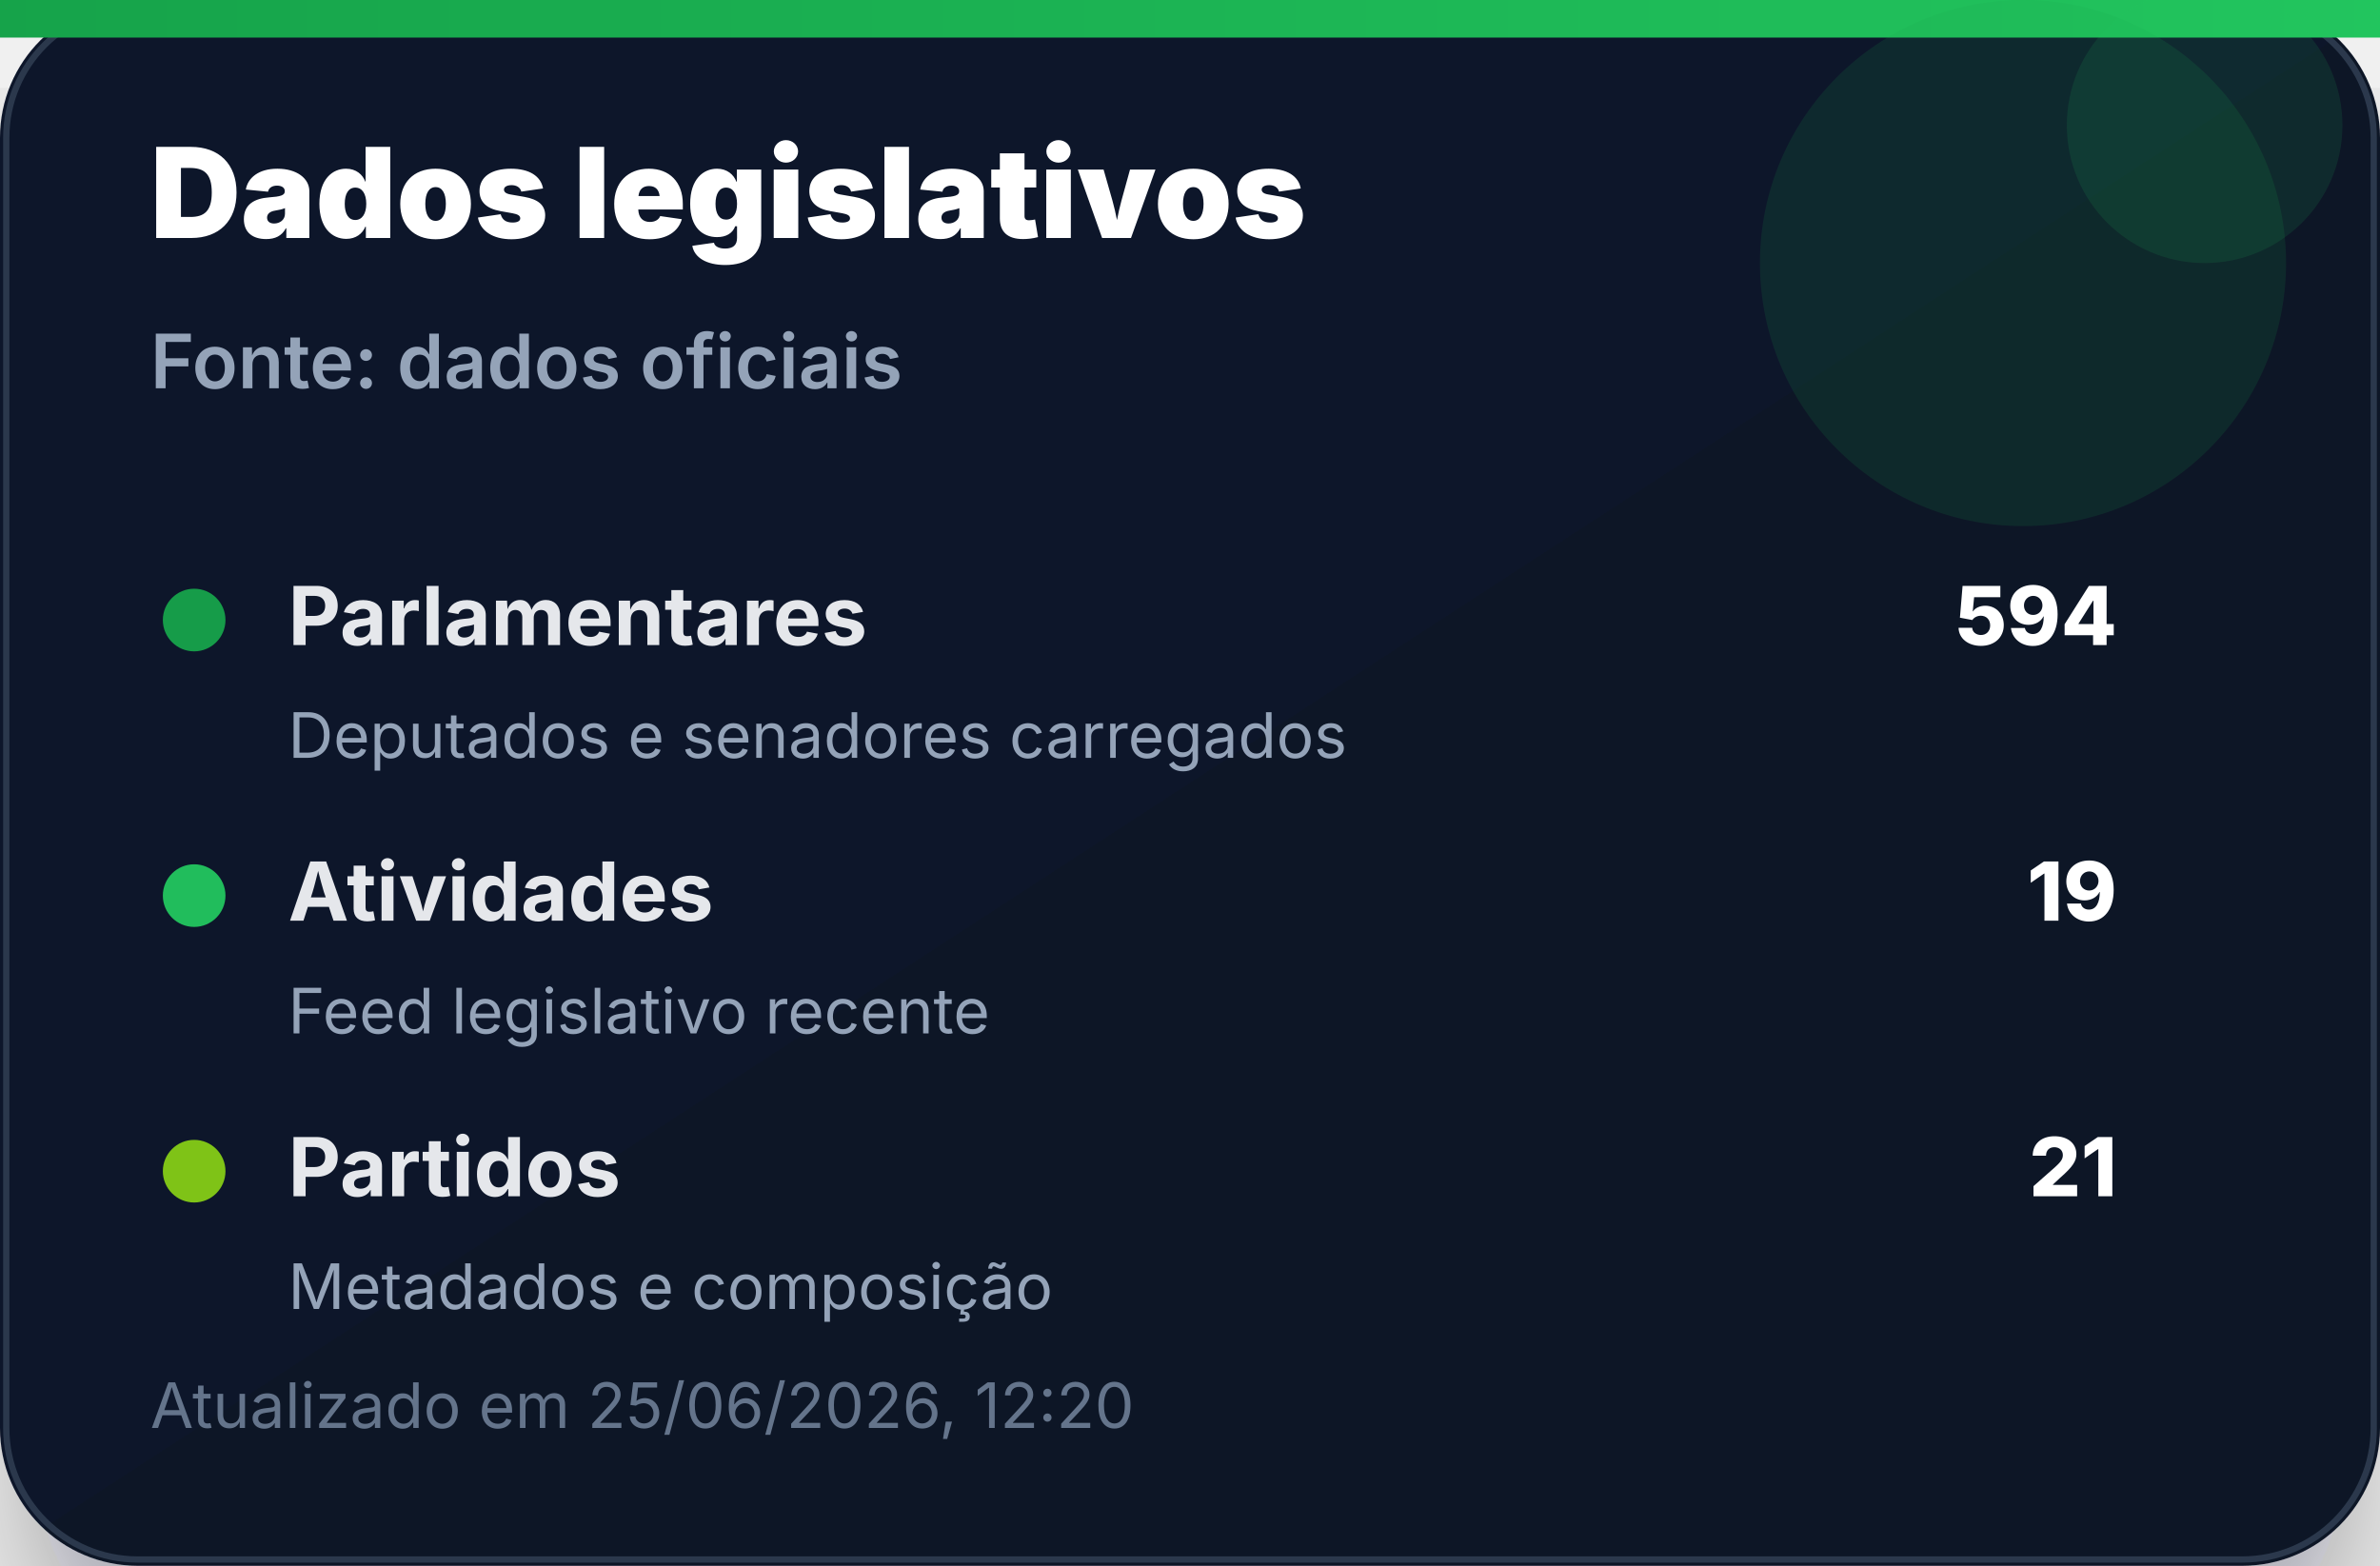
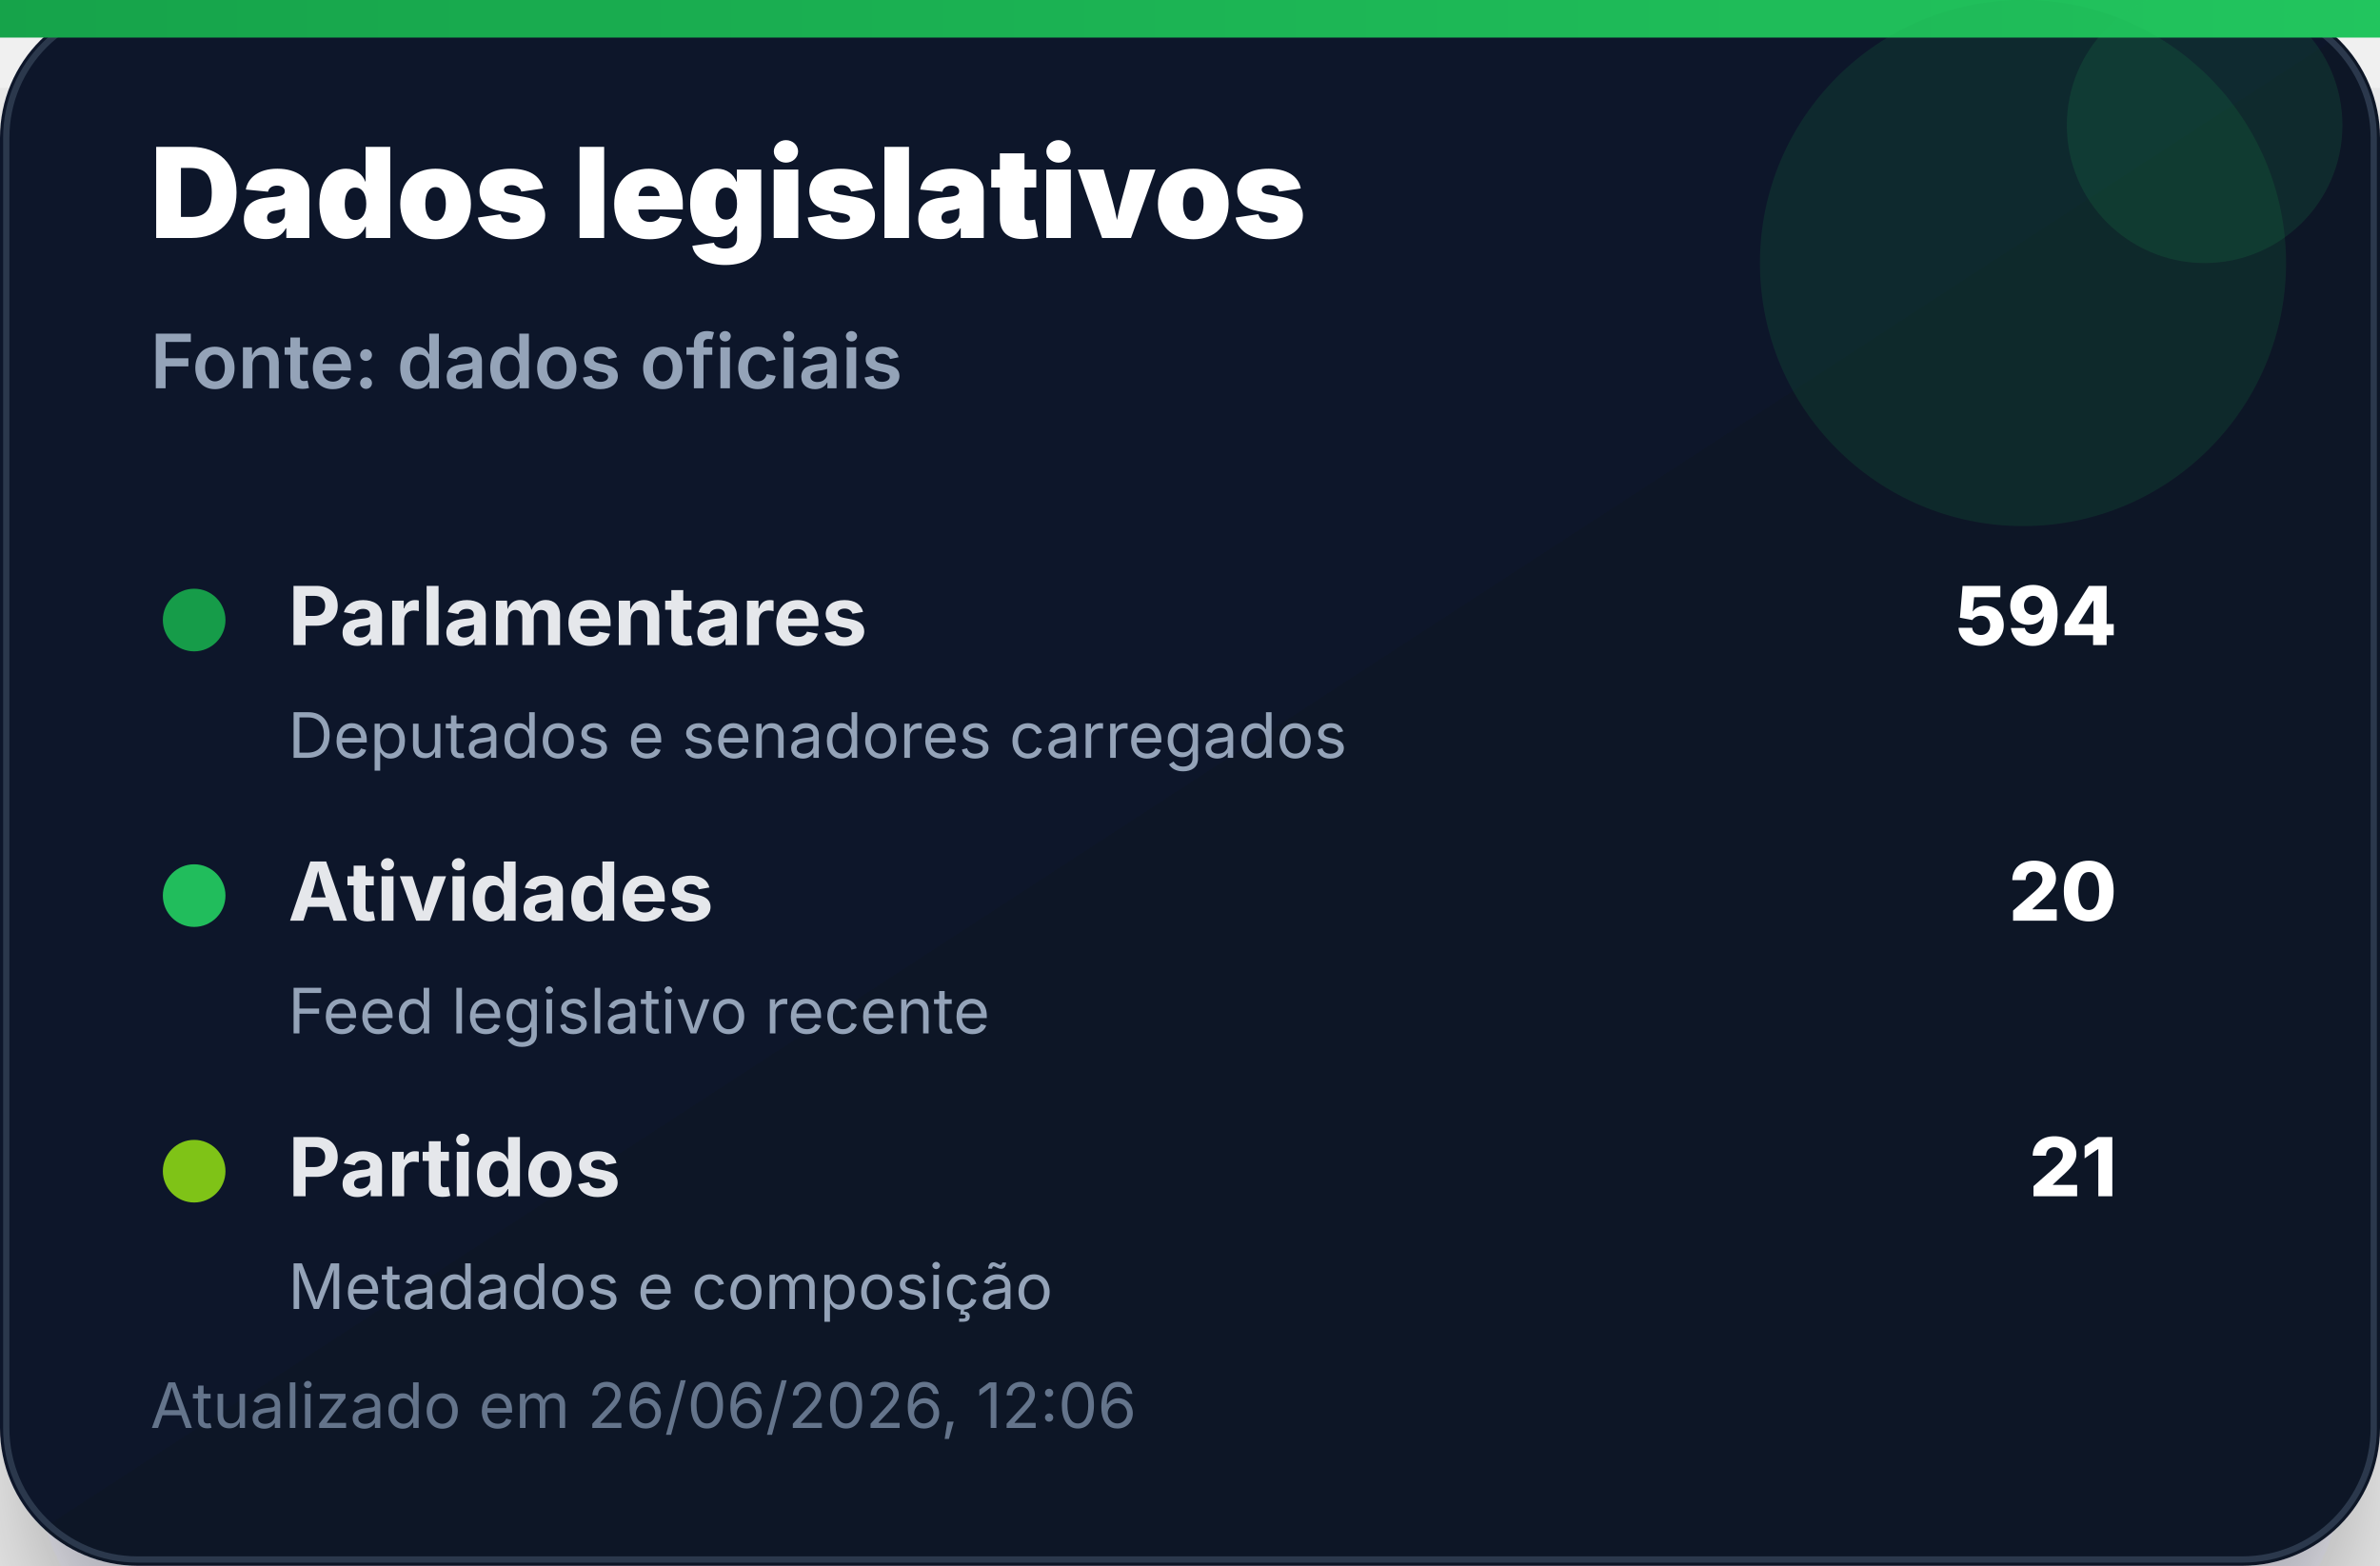
<svg xmlns="http://www.w3.org/2000/svg" width="380" height="250" viewBox="0 0 380 250" role="img" aria-label="Dados legislativos">
  <defs>
    <linearGradient id="bg" x1="0" x2="1" y1="0" y2="1">
      <stop offset="0%" stop-color="#0f172a" />
      <stop offset="100%" stop-color="#111827" />
    </linearGradient>
    <linearGradient id="accent" x1="0" x2="1">
      <stop offset="0%" stop-color="#16a34a" />
      <stop offset="100%" stop-color="#22c55e" />
    </linearGradient>
    <filter id="shadow" x="-20%" y="-20%" width="140%" height="140%">
      <feDropShadow dx="0" dy="14" stdDeviation="14" flood-color="#020617" flood-opacity="0.35" />
    </filter>
  </defs>
  <rect width="380" height="250" rx="22" fill="url(#bg)" filter="url(#shadow)" />
  <rect x="1" y="1" width="378" height="248" rx="21" fill="none" stroke="#334155" stroke-opacity="0.8" />
  <rect x="0" y="0" width="380" height="6" fill="url(#accent)" />
  <circle cx="323" cy="42" r="42" fill="#16a34a" opacity="0.14" />
  <circle cx="352" cy="20" r="22" fill="#22c55e" opacity="0.12" />
  <text x="24" y="38" font-family="Inter, Segoe UI, Arial, sans-serif" font-size="20" font-weight="900" fill="#ffffff">Dados legislativos</text>
  <text x="24" y="62" font-family="Inter, Segoe UI, Arial, sans-serif" font-size="12" font-weight="600" fill="#94a3b8">Fonte: dados oficiais</text>
  <g transform="translate(24 92)">
    <circle cx="7" cy="7" r="5" fill="#16a34a" opacity="0.95" />
    <text x="22" y="11" font-family="Inter, Segoe UI, Arial, sans-serif" font-size="13" font-weight="700" fill="#e5e7eb">Parlamentares</text>
    <text x="314" y="11" text-anchor="end" font-family="Inter, Segoe UI, Arial, sans-serif" font-size="13" font-weight="800" fill="#ffffff">594</text>
    <text x="22" y="29" font-family="Inter, Segoe UI, Arial, sans-serif" font-size="10" fill="#94a3b8">Deputados e senadores carregados</text>
  </g>
  <g transform="translate(24 136)">
    <circle cx="7" cy="7" r="5" fill="#22c55e" opacity="0.95" />
    <text x="22" y="11" font-family="Inter, Segoe UI, Arial, sans-serif" font-size="13" font-weight="700" fill="#e5e7eb">Atividades</text>
-     <text x="314" y="11" text-anchor="end" font-family="Inter, Segoe UI, Arial, sans-serif" font-size="13" font-weight="800" fill="#ffffff">19</text>
+     <text x="314" y="11" text-anchor="end" font-family="Inter, Segoe UI, Arial, sans-serif" font-size="13" font-weight="800" fill="#ffffff">20</text>
    <text x="22" y="29" font-family="Inter, Segoe UI, Arial, sans-serif" font-size="10" fill="#94a3b8">Feed legislativo recente</text>
  </g>
  <g transform="translate(24 180)">
    <circle cx="7" cy="7" r="5" fill="#84cc16" opacity="0.95" />
    <text x="22" y="11" font-family="Inter, Segoe UI, Arial, sans-serif" font-size="13" font-weight="700" fill="#e5e7eb">Partidos</text>
    <text x="314" y="11" text-anchor="end" font-family="Inter, Segoe UI, Arial, sans-serif" font-size="13" font-weight="800" fill="#ffffff">21</text>
    <text x="22" y="29" font-family="Inter, Segoe UI, Arial, sans-serif" font-size="10" fill="#94a3b8">Metadados e composição</text>
  </g>
-   <text x="24" y="228" font-family="Inter, Segoe UI, Arial, sans-serif" font-size="10" fill="#64748b">Atualizado em 25/06/2026, 12:20</text>
+   <text x="24" y="228" font-family="Inter, Segoe UI, Arial, sans-serif" font-size="10" fill="#64748b">Atualizado em 26/06/2026, 12:06</text>
</svg>
